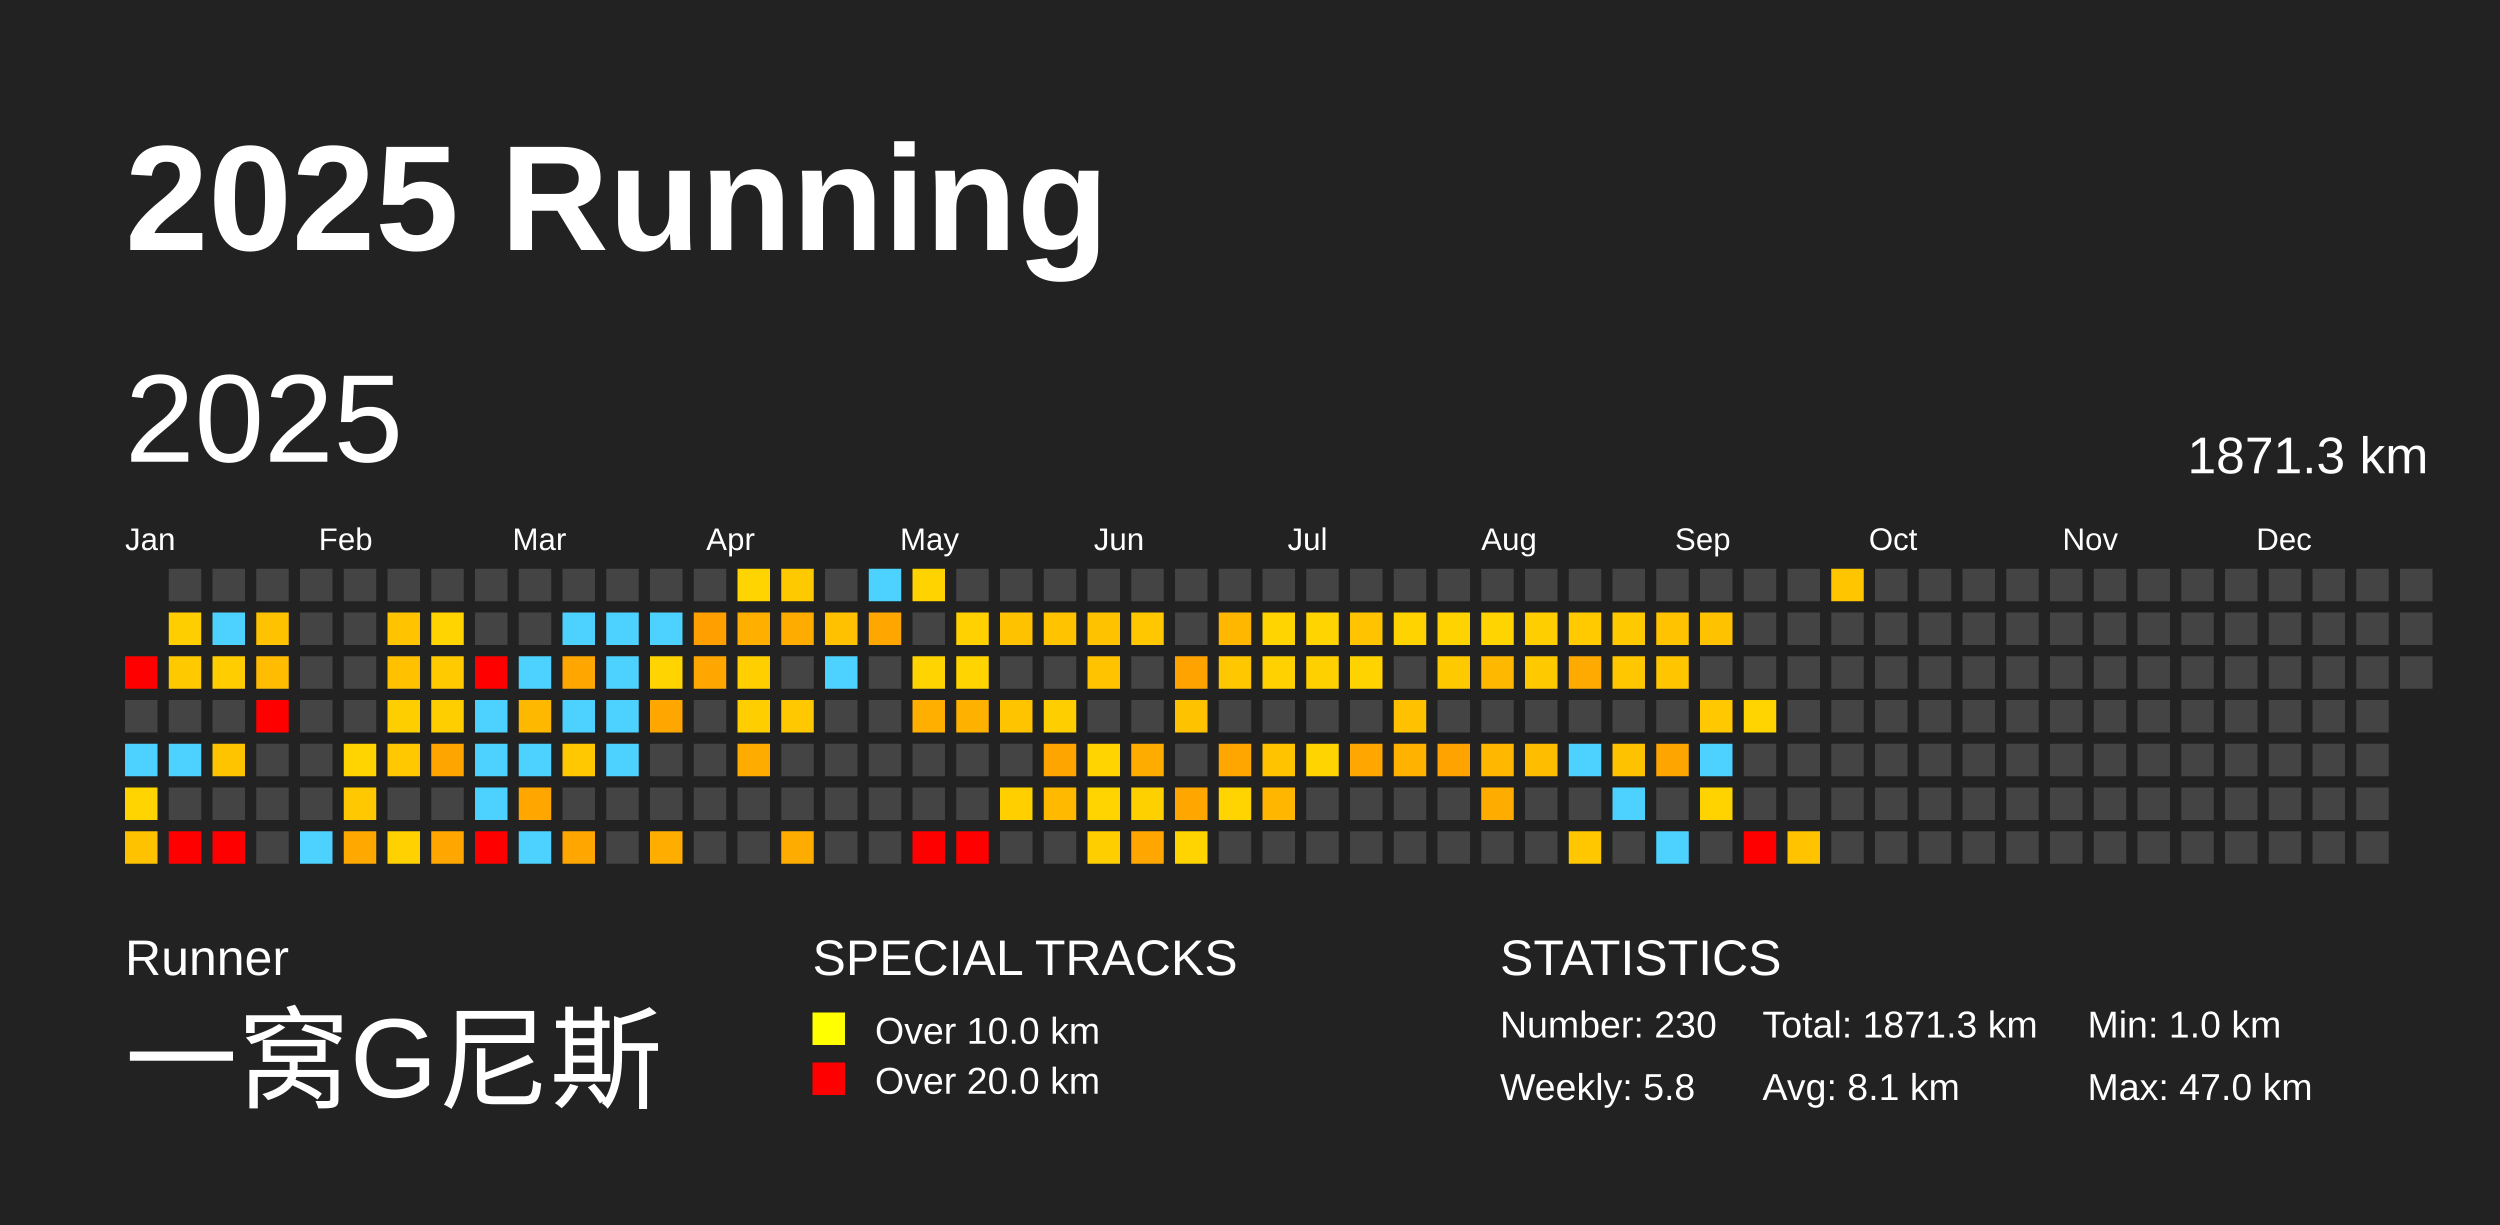
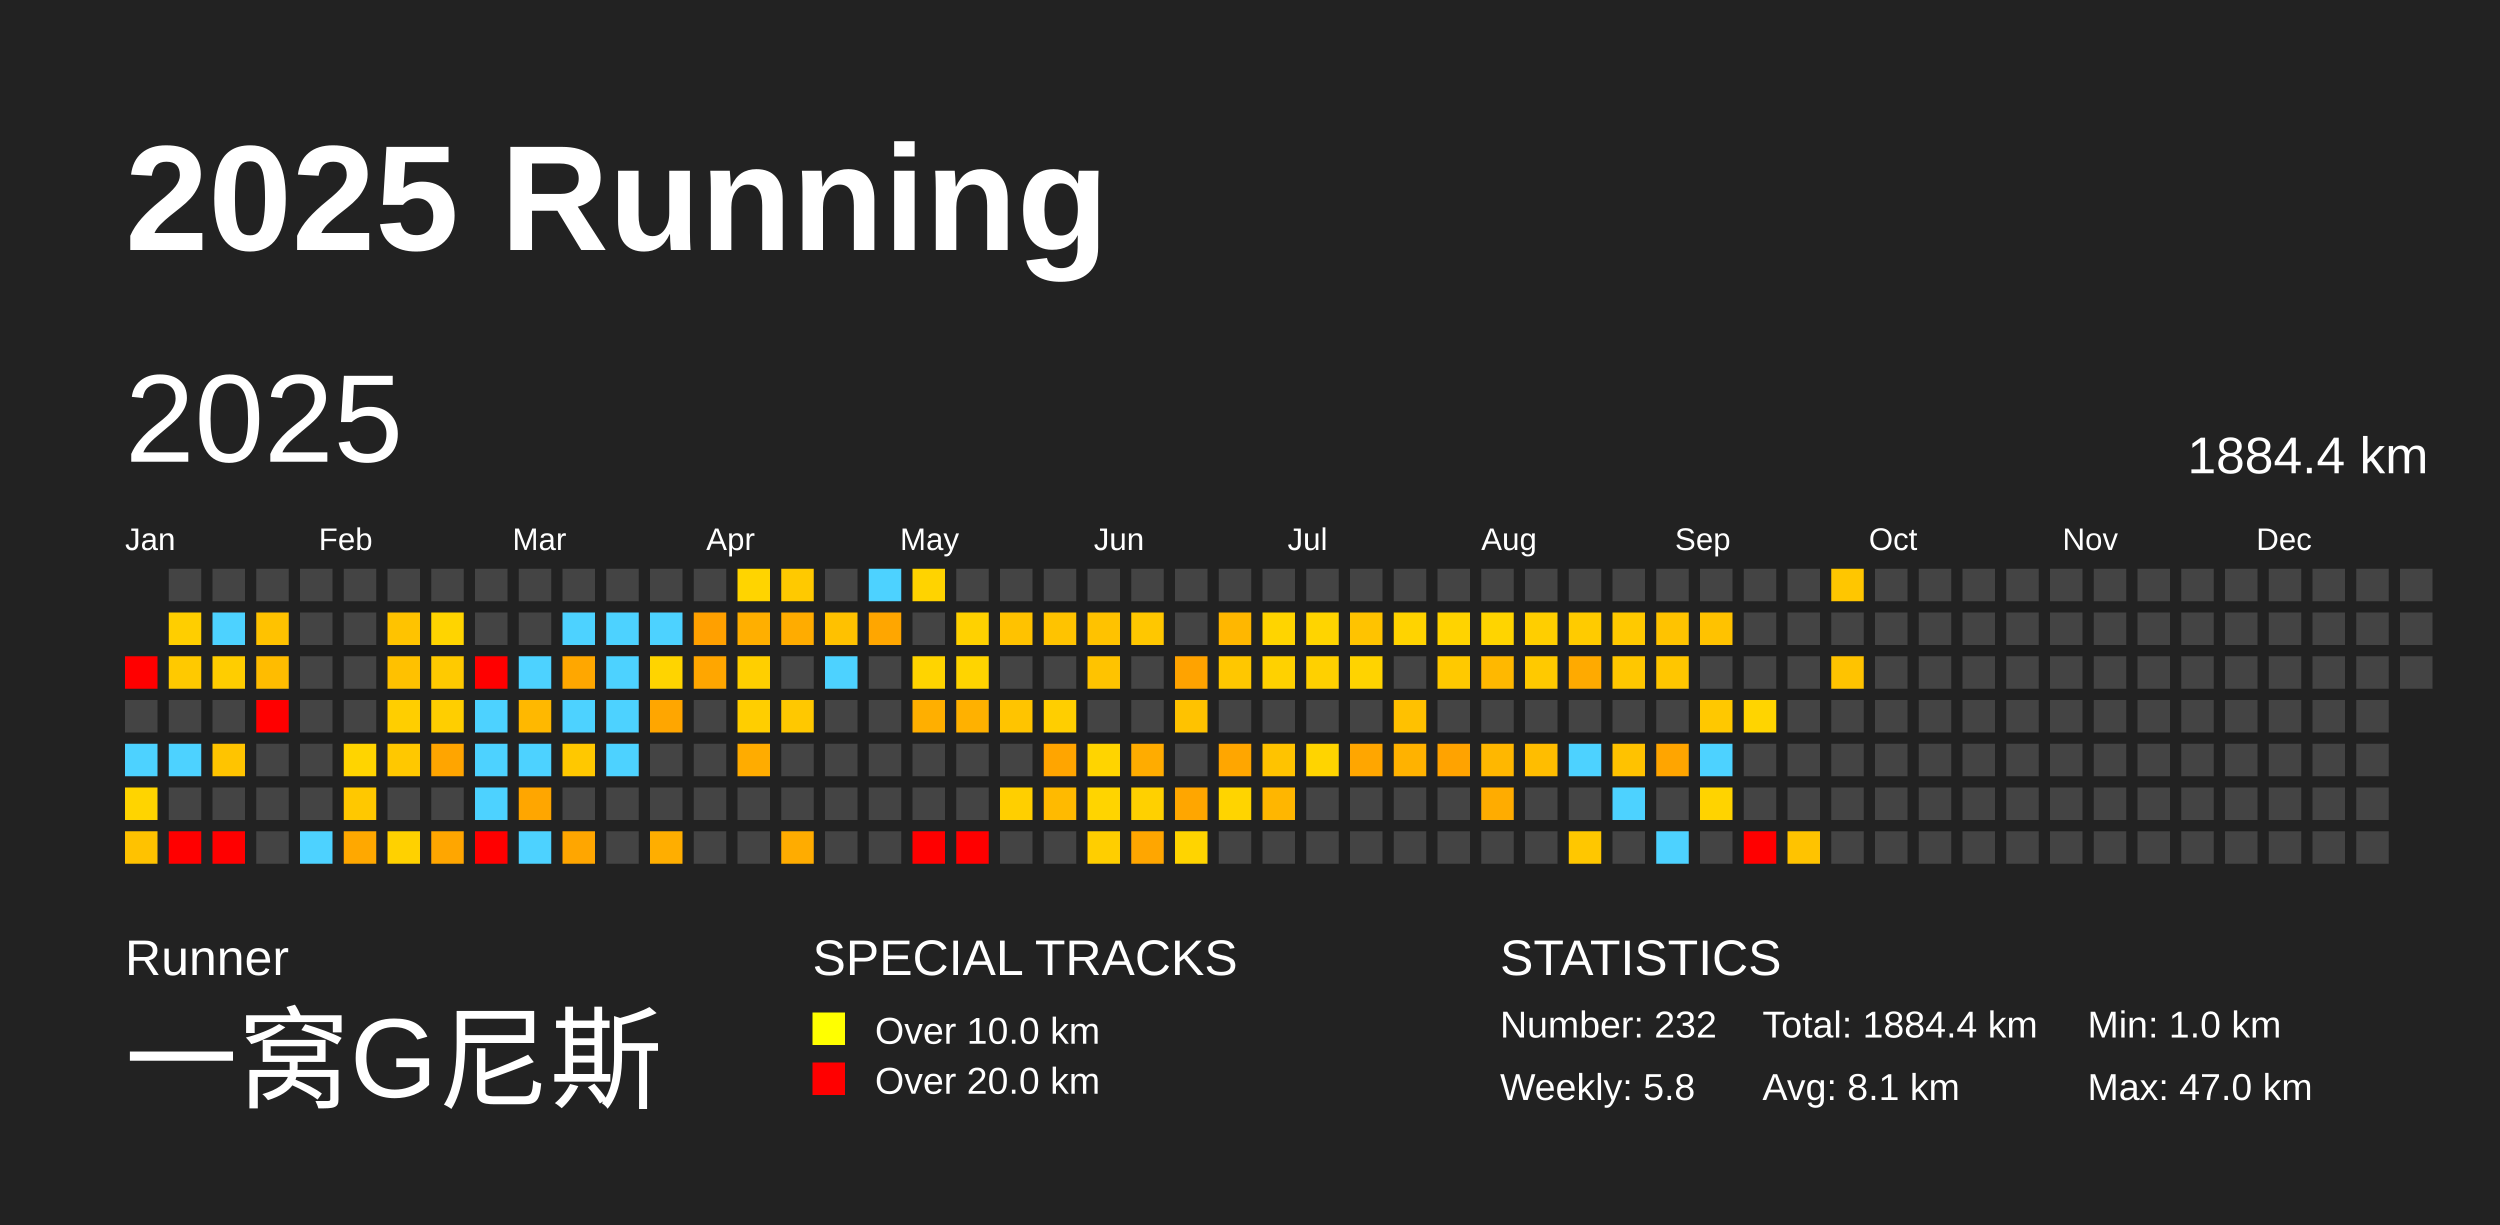
<svg xmlns="http://www.w3.org/2000/svg" baseProfile="full" height="98mm" version="1.1" viewBox="0,0,200,98" width="200mm">
  <defs />
  <rect fill="#222222" height="98" width="200" x="0" y="0" />
  <text fill="#FFFFFF" style="font-size:12px; font-family:Arial; font-weight:bold;" x="10" y="20">2025 Running</text>
  <text fill="#FFFFFF" style="font-size:4px; font-family:Arial" x="10" y="78">Runner</text>
  <text fill="#FFFFFF" style="font-size:9px; font-family:Arial" x="10" y="88">一窝G尼斯</text>
  <text fill="#FFFFFF" style="font-size:4px; font-family:Arial" x="65" y="78">SPECIAL TRACKS</text>
  <rect fill="yellow" height="2.6" width="2.6" x="65" y="81" />
  <text fill="#FFFFFF" style="font-size:3px; font-family:Arial" x="70" y="83.5">Over 10.0 km</text>
  <rect fill="red" height="2.6" width="2.6" x="65" y="85" />
  <text fill="#FFFFFF" style="font-size:3px; font-family:Arial" x="70" y="87.5">Over 20.0 km</text>
  <text fill="#FFFFFF" style="font-size:4px; font-family:Arial" x="120" y="78">STATISTICS</text>
-   <text fill="#FFFFFF" style="font-size:3px; font-family:Arial" x="120" y="83">Number: 230</text>
+   <text fill="#FFFFFF" style="font-size:3px; font-family:Arial" x="120" y="83">Number: 232</text>
  <text fill="#FFFFFF" style="font-size:3px; font-family:Arial" x="120" y="88">Weekly: 5.8</text>
-   <text fill="#FFFFFF" style="font-size:3px; font-family:Arial" x="141" y="83">Total: 1871.3 km</text>
+   <text fill="#FFFFFF" style="font-size:3px; font-family:Arial" x="141" y="83">Total: 1884.4 km</text>
  <text fill="#FFFFFF" style="font-size:3px; font-family:Arial" x="141" y="88">Avg: 8.1 km</text>
  <text fill="#FFFFFF" style="font-size:3px; font-family:Arial" x="167" y="83">Min: 1.0 km</text>
  <text fill="#FFFFFF" style="font-size:3px; font-family:Arial" x="167" y="88">Max: 47.0 km</text>
  <text dominant-baseline="hanging" fill="#FFFFFF" style="font-size:10.0px; font-family:Arial;" x="10" y="30">2025</text>
-   <text dominant-baseline="hanging" fill="#FFFFFF" style="font-size:4.125px; font-family:Arial;" x="175" y="35">1871.3 km</text>
+   <text dominant-baseline="hanging" fill="#FFFFFF" style="font-size:4.125px; font-family:Arial;" x="175" y="35">1884.4 km</text>
  <text fill="#FFFFFF" style="font-size:2.5px; font-family:Arial" x="10.0" y="44">Jan</text>
  <text fill="#FFFFFF" style="font-size:2.5px; font-family:Arial" x="25.5" y="44">Feb</text>
  <text fill="#FFFFFF" style="font-size:2.5px; font-family:Arial" x="41.0" y="44">Mar</text>
  <text fill="#FFFFFF" style="font-size:2.5px; font-family:Arial" x="56.5" y="44">Apr</text>
  <text fill="#FFFFFF" style="font-size:2.5px; font-family:Arial" x="72.0" y="44">May</text>
  <text fill="#FFFFFF" style="font-size:2.5px; font-family:Arial" x="87.5" y="44">Jun</text>
  <text fill="#FFFFFF" style="font-size:2.5px; font-family:Arial" x="103.0" y="44">Jul</text>
  <text fill="#FFFFFF" style="font-size:2.5px; font-family:Arial" x="118.5" y="44">Aug</text>
  <text fill="#FFFFFF" style="font-size:2.5px; font-family:Arial" x="134.0" y="44">Sep</text>
  <text fill="#FFFFFF" style="font-size:2.5px; font-family:Arial" x="149.5" y="44">Oct</text>
  <text fill="#FFFFFF" style="font-size:2.5px; font-family:Arial" x="165.0" y="44">Nov</text>
  <text fill="#FFFFFF" style="font-size:2.5px; font-family:Arial" x="180.5" y="44">Dec</text>
  <rect fill="red" height="2.6" width="2.6" x="10.0" y="52.5" />
  <rect fill="#444444" height="2.6" width="2.6" x="10.0" y="56.0" />
  <rect fill="#4dd2ff" height="2.6" width="2.6" x="10.0" y="59.5" />
  <rect fill="#ffd400" height="2.6" width="2.6" x="10.0" y="63.0" />
  <rect fill="#ffc200" height="2.6" width="2.6" x="10.0" y="66.5" />
  <rect fill="#444444" height="2.6" width="2.6" x="13.5" y="45.5" />
  <rect fill="#ffce00" height="2.6" width="2.6" x="13.5" y="49.0" />
  <rect fill="#ffc900" height="2.6" width="2.6" x="13.5" y="52.5" />
  <rect fill="#444444" height="2.6" width="2.6" x="13.5" y="56.0" />
  <rect fill="#4dd2ff" height="2.6" width="2.6" x="13.5" y="59.5" />
  <rect fill="#444444" height="2.6" width="2.6" x="13.5" y="63.0" />
  <rect fill="red" height="2.6" width="2.6" x="13.5" y="66.5" />
  <rect fill="#444444" height="2.6" width="2.6" x="17.0" y="45.5" />
  <rect fill="#4dd2ff" height="2.6" width="2.6" x="17.0" y="49.0" />
  <rect fill="#ffcd00" height="2.6" width="2.6" x="17.0" y="52.5" />
  <rect fill="#444444" height="2.6" width="2.6" x="17.0" y="56.0" />
  <rect fill="#ffc400" height="2.6" width="2.6" x="17.0" y="59.5" />
  <rect fill="#444444" height="2.6" width="2.6" x="17.0" y="63.0" />
  <rect fill="red" height="2.6" width="2.6" x="17.0" y="66.5" />
  <rect fill="#444444" height="2.6" width="2.6" x="20.5" y="45.5" />
  <rect fill="#ffc200" height="2.6" width="2.6" x="20.5" y="49.0" />
  <rect fill="#ffbc00" height="2.6" width="2.6" x="20.5" y="52.5" />
  <rect fill="red" height="2.6" width="2.6" x="20.5" y="56.0" />
  <rect fill="#444444" height="2.6" width="2.6" x="20.5" y="59.5" />
  <rect fill="#444444" height="2.6" width="2.6" x="20.5" y="63.0" />
  <rect fill="#444444" height="2.6" width="2.6" x="20.5" y="66.5" />
  <rect fill="#444444" height="2.6" width="2.6" x="24.0" y="45.5" />
  <rect fill="#444444" height="2.6" width="2.6" x="24.0" y="49.0" />
  <rect fill="#444444" height="2.6" width="2.6" x="24.0" y="52.5" />
  <rect fill="#444444" height="2.6" width="2.6" x="24.0" y="56.0" />
  <rect fill="#444444" height="2.6" width="2.6" x="24.0" y="59.5" />
  <rect fill="#444444" height="2.6" width="2.6" x="24.0" y="63.0" />
  <rect fill="#4dd2ff" height="2.6" width="2.6" x="24.0" y="66.5" />
  <rect fill="#444444" height="2.6" width="2.6" x="27.5" y="45.5" />
  <rect fill="#444444" height="2.6" width="2.6" x="27.5" y="49.0" />
  <rect fill="#444444" height="2.6" width="2.6" x="27.5" y="52.5" />
  <rect fill="#444444" height="2.6" width="2.6" x="27.5" y="56.0" />
  <rect fill="#ffd400" height="2.6" width="2.6" x="27.5" y="59.5" />
  <rect fill="#ffc800" height="2.6" width="2.6" x="27.5" y="63.0" />
  <rect fill="#ffa800" height="2.6" width="2.6" x="27.5" y="66.5" />
  <rect fill="#444444" height="2.6" width="2.6" x="31.0" y="45.5" />
  <rect fill="#ffc300" height="2.6" width="2.6" x="31.0" y="49.0" />
  <rect fill="#ffc100" height="2.6" width="2.6" x="31.0" y="52.5" />
  <rect fill="#ffce00" height="2.6" width="2.6" x="31.0" y="56.0" />
  <rect fill="#ffc800" height="2.6" width="2.6" x="31.0" y="59.5" />
  <rect fill="#444444" height="2.6" width="2.6" x="31.0" y="63.0" />
  <rect fill="#ffd100" height="2.6" width="2.6" x="31.0" y="66.5" />
  <rect fill="#444444" height="2.6" width="2.6" x="34.5" y="45.5" />
  <rect fill="#ffd400" height="2.6" width="2.6" x="34.5" y="49.0" />
  <rect fill="#ffca00" height="2.6" width="2.6" x="34.5" y="52.5" />
  <rect fill="#ffce00" height="2.6" width="2.6" x="34.5" y="56.0" />
  <rect fill="#ffa500" height="2.6" width="2.6" x="34.5" y="59.5" />
  <rect fill="#444444" height="2.6" width="2.6" x="34.5" y="63.0" />
  <rect fill="#ffa600" height="2.6" width="2.6" x="34.5" y="66.5" />
  <rect fill="#444444" height="2.6" width="2.6" x="38.0" y="45.5" />
  <rect fill="#444444" height="2.6" width="2.6" x="38.0" y="49.0" />
  <rect fill="red" height="2.6" width="2.6" x="38.0" y="52.5" />
  <rect fill="#4dd2ff" height="2.6" width="2.6" x="38.0" y="56.0" />
  <rect fill="#4dd2ff" height="2.6" width="2.6" x="38.0" y="59.5" />
  <rect fill="#4dd2ff" height="2.6" width="2.6" x="38.0" y="63.0" />
  <rect fill="red" height="2.6" width="2.6" x="38.0" y="66.5" />
  <rect fill="#444444" height="2.6" width="2.6" x="41.5" y="45.5" />
  <rect fill="#444444" height="2.6" width="2.6" x="41.5" y="49.0" />
  <rect fill="#4dd2ff" height="2.6" width="2.6" x="41.5" y="52.5" />
  <rect fill="#ffb800" height="2.6" width="2.6" x="41.5" y="56.0" />
  <rect fill="#4dd2ff" height="2.6" width="2.6" x="41.5" y="59.5" />
  <rect fill="#ffa600" height="2.6" width="2.6" x="41.5" y="63.0" />
  <rect fill="#4dd2ff" height="2.6" width="2.6" x="41.5" y="66.5" />
  <rect fill="#444444" height="2.6" width="2.6" x="45.0" y="45.5" />
  <rect fill="#4dd2ff" height="2.6" width="2.6" x="45.0" y="49.0" />
  <rect fill="#ffa700" height="2.6" width="2.6" x="45.0" y="52.5" />
  <rect fill="#4dd2ff" height="2.6" width="2.6" x="45.0" y="56.0" />
  <rect fill="#ffc800" height="2.6" width="2.6" x="45.0" y="59.5" />
  <rect fill="#444444" height="2.6" width="2.6" x="45.0" y="63.0" />
  <rect fill="#ffa600" height="2.6" width="2.6" x="45.0" y="66.5" />
  <rect fill="#444444" height="2.6" width="2.6" x="48.5" y="45.5" />
  <rect fill="#4dd2ff" height="2.6" width="2.6" x="48.5" y="49.0" />
  <rect fill="#4dd2ff" height="2.6" width="2.6" x="48.5" y="52.5" />
  <rect fill="#4dd2ff" height="2.6" width="2.6" x="48.5" y="56.0" />
  <rect fill="#4dd2ff" height="2.6" width="2.6" x="48.5" y="59.5" />
  <rect fill="#444444" height="2.6" width="2.6" x="48.5" y="63.0" />
  <rect fill="#444444" height="2.6" width="2.6" x="48.5" y="66.5" />
  <rect fill="#444444" height="2.6" width="2.6" x="52.0" y="45.5" />
  <rect fill="#4dd2ff" height="2.6" width="2.6" x="52.0" y="49.0" />
  <rect fill="#ffd400" height="2.6" width="2.6" x="52.0" y="52.5" />
  <rect fill="#ffa600" height="2.6" width="2.6" x="52.0" y="56.0" />
  <rect fill="#444444" height="2.6" width="2.6" x="52.0" y="59.5" />
  <rect fill="#444444" height="2.6" width="2.6" x="52.0" y="63.0" />
  <rect fill="#ffae00" height="2.6" width="2.6" x="52.0" y="66.5" />
  <rect fill="#444444" height="2.6" width="2.6" x="55.5" y="45.5" />
  <rect fill="#ffa000" height="2.6" width="2.6" x="55.5" y="49.0" />
  <rect fill="#ffa600" height="2.6" width="2.6" x="55.5" y="52.5" />
  <rect fill="#444444" height="2.6" width="2.6" x="55.5" y="56.0" />
  <rect fill="#444444" height="2.6" width="2.6" x="55.5" y="59.5" />
  <rect fill="#444444" height="2.6" width="2.6" x="55.5" y="63.0" />
  <rect fill="#444444" height="2.6" width="2.6" x="55.5" y="66.5" />
  <rect fill="#ffd400" height="2.6" width="2.6" x="59.0" y="45.5" />
  <rect fill="#ffaf00" height="2.6" width="2.6" x="59.0" y="49.0" />
  <rect fill="#ffcf00" height="2.6" width="2.6" x="59.0" y="52.5" />
  <rect fill="#ffce00" height="2.6" width="2.6" x="59.0" y="56.0" />
  <rect fill="#ffac00" height="2.6" width="2.6" x="59.0" y="59.5" />
  <rect fill="#444444" height="2.6" width="2.6" x="59.0" y="63.0" />
  <rect fill="#444444" height="2.6" width="2.6" x="59.0" y="66.5" />
  <rect fill="#ffc900" height="2.6" width="2.6" x="62.5" y="45.5" />
  <rect fill="#ffac00" height="2.6" width="2.6" x="62.5" y="49.0" />
  <rect fill="#444444" height="2.6" width="2.6" x="62.5" y="52.5" />
  <rect fill="#ffc800" height="2.6" width="2.6" x="62.5" y="56.0" />
  <rect fill="#444444" height="2.6" width="2.6" x="62.5" y="59.5" />
  <rect fill="#444444" height="2.6" width="2.6" x="62.5" y="63.0" />
  <rect fill="#ffac00" height="2.6" width="2.6" x="62.5" y="66.5" />
  <rect fill="#444444" height="2.6" width="2.6" x="66.0" y="45.5" />
  <rect fill="#ffc100" height="2.6" width="2.6" x="66.0" y="49.0" />
  <rect fill="#4dd2ff" height="2.6" width="2.6" x="66.0" y="52.5" />
  <rect fill="#444444" height="2.6" width="2.6" x="66.0" y="56.0" />
  <rect fill="#444444" height="2.6" width="2.6" x="66.0" y="59.5" />
  <rect fill="#444444" height="2.6" width="2.6" x="66.0" y="63.0" />
  <rect fill="#444444" height="2.6" width="2.6" x="66.0" y="66.5" />
  <rect fill="#4dd2ff" height="2.6" width="2.6" x="69.5" y="45.5" />
  <rect fill="#ffa600" height="2.6" width="2.6" x="69.5" y="49.0" />
  <rect fill="#444444" height="2.6" width="2.6" x="69.5" y="52.5" />
  <rect fill="#444444" height="2.6" width="2.6" x="69.5" y="56.0" />
  <rect fill="#444444" height="2.6" width="2.6" x="69.5" y="59.5" />
  <rect fill="#444444" height="2.6" width="2.6" x="69.5" y="63.0" />
  <rect fill="#444444" height="2.6" width="2.6" x="69.5" y="66.5" />
  <rect fill="#ffd300" height="2.6" width="2.6" x="73.0" y="45.5" />
  <rect fill="#444444" height="2.6" width="2.6" x="73.0" y="49.0" />
  <rect fill="#ffd400" height="2.6" width="2.6" x="73.0" y="52.5" />
  <rect fill="#ffaf00" height="2.6" width="2.6" x="73.0" y="56.0" />
  <rect fill="#444444" height="2.6" width="2.6" x="73.0" y="59.5" />
  <rect fill="#444444" height="2.6" width="2.6" x="73.0" y="63.0" />
  <rect fill="red" height="2.6" width="2.6" x="73.0" y="66.5" />
  <rect fill="#444444" height="2.6" width="2.6" x="76.5" y="45.5" />
  <rect fill="#ffd100" height="2.6" width="2.6" x="76.5" y="49.0" />
  <rect fill="#ffd400" height="2.6" width="2.6" x="76.5" y="52.5" />
  <rect fill="#ffb100" height="2.6" width="2.6" x="76.5" y="56.0" />
  <rect fill="#444444" height="2.6" width="2.6" x="76.5" y="59.5" />
  <rect fill="#444444" height="2.6" width="2.6" x="76.5" y="63.0" />
  <rect fill="red" height="2.6" width="2.6" x="76.5" y="66.5" />
  <rect fill="#444444" height="2.6" width="2.6" x="80.0" y="45.5" />
  <rect fill="#ffc200" height="2.6" width="2.6" x="80.0" y="49.0" />
  <rect fill="#444444" height="2.6" width="2.6" x="80.0" y="52.5" />
  <rect fill="#ffc400" height="2.6" width="2.6" x="80.0" y="56.0" />
  <rect fill="#444444" height="2.6" width="2.6" x="80.0" y="59.5" />
  <rect fill="#ffcf00" height="2.6" width="2.6" x="80.0" y="63.0" />
  <rect fill="#444444" height="2.6" width="2.6" x="80.0" y="66.5" />
  <rect fill="#444444" height="2.6" width="2.6" x="83.5" y="45.5" />
  <rect fill="#ffc300" height="2.6" width="2.6" x="83.5" y="49.0" />
  <rect fill="#444444" height="2.6" width="2.6" x="83.5" y="52.5" />
  <rect fill="#ffce00" height="2.6" width="2.6" x="83.5" y="56.0" />
  <rect fill="#ffa500" height="2.6" width="2.6" x="83.5" y="59.5" />
  <rect fill="#ffba00" height="2.6" width="2.6" x="83.5" y="63.0" />
  <rect fill="#444444" height="2.6" width="2.6" x="83.5" y="66.5" />
  <rect fill="#444444" height="2.6" width="2.6" x="87.0" y="45.5" />
  <rect fill="#ffc200" height="2.6" width="2.6" x="87.0" y="49.0" />
  <rect fill="#ffc300" height="2.6" width="2.6" x="87.0" y="52.5" />
  <rect fill="#444444" height="2.6" width="2.6" x="87.0" y="56.0" />
  <rect fill="#ffd400" height="2.6" width="2.6" x="87.0" y="59.5" />
  <rect fill="#ffd400" height="2.6" width="2.6" x="87.0" y="63.0" />
  <rect fill="#ffce00" height="2.6" width="2.6" x="87.0" y="66.5" />
  <rect fill="#444444" height="2.6" width="2.6" x="90.5" y="45.5" />
  <rect fill="#ffc700" height="2.6" width="2.6" x="90.5" y="49.0" />
  <rect fill="#444444" height="2.6" width="2.6" x="90.5" y="52.5" />
  <rect fill="#444444" height="2.6" width="2.6" x="90.5" y="56.0" />
  <rect fill="#ffac00" height="2.6" width="2.6" x="90.5" y="59.5" />
  <rect fill="#ffd000" height="2.6" width="2.6" x="90.5" y="63.0" />
  <rect fill="#ffa600" height="2.6" width="2.6" x="90.5" y="66.5" />
  <rect fill="#444444" height="2.6" width="2.6" x="94.0" y="45.5" />
  <rect fill="#444444" height="2.6" width="2.6" x="94.0" y="49.0" />
  <rect fill="#ffa300" height="2.6" width="2.6" x="94.0" y="52.5" />
  <rect fill="#ffc200" height="2.6" width="2.6" x="94.0" y="56.0" />
  <rect fill="#444444" height="2.6" width="2.6" x="94.0" y="59.5" />
  <rect fill="#ffa600" height="2.6" width="2.6" x="94.0" y="63.0" />
  <rect fill="#ffd400" height="2.6" width="2.6" x="94.0" y="66.5" />
  <rect fill="#444444" height="2.6" width="2.6" x="97.5" y="45.5" />
  <rect fill="#ffb700" height="2.6" width="2.6" x="97.5" y="49.0" />
  <rect fill="#ffc700" height="2.6" width="2.6" x="97.5" y="52.5" />
  <rect fill="#444444" height="2.6" width="2.6" x="97.5" y="56.0" />
  <rect fill="#ffa600" height="2.6" width="2.6" x="97.5" y="59.5" />
  <rect fill="#ffd400" height="2.6" width="2.6" x="97.5" y="63.0" />
  <rect fill="#444444" height="2.6" width="2.6" x="97.5" y="66.5" />
  <rect fill="#444444" height="2.6" width="2.6" x="101.0" y="45.5" />
  <rect fill="#ffd400" height="2.6" width="2.6" x="101.0" y="49.0" />
  <rect fill="#ffd100" height="2.6" width="2.6" x="101.0" y="52.5" />
  <rect fill="#444444" height="2.6" width="2.6" x="101.0" y="56.0" />
  <rect fill="#ffc300" height="2.6" width="2.6" x="101.0" y="59.5" />
  <rect fill="#ffb600" height="2.6" width="2.6" x="101.0" y="63.0" />
  <rect fill="#444444" height="2.6" width="2.6" x="101.0" y="66.5" />
  <rect fill="#444444" height="2.6" width="2.6" x="104.5" y="45.5" />
  <rect fill="#ffd400" height="2.6" width="2.6" x="104.5" y="49.0" />
  <rect fill="#ffd000" height="2.6" width="2.6" x="104.5" y="52.5" />
  <rect fill="#444444" height="2.6" width="2.6" x="104.5" y="56.0" />
  <rect fill="#ffd400" height="2.6" width="2.6" x="104.5" y="59.5" />
  <rect fill="#444444" height="2.6" width="2.6" x="104.5" y="63.0" />
  <rect fill="#444444" height="2.6" width="2.6" x="104.5" y="66.5" />
  <rect fill="#444444" height="2.6" width="2.6" x="108.0" y="45.5" />
  <rect fill="#ffc300" height="2.6" width="2.6" x="108.0" y="49.0" />
  <rect fill="#ffd300" height="2.6" width="2.6" x="108.0" y="52.5" />
  <rect fill="#444444" height="2.6" width="2.6" x="108.0" y="56.0" />
  <rect fill="#ffa600" height="2.6" width="2.6" x="108.0" y="59.5" />
  <rect fill="#444444" height="2.6" width="2.6" x="108.0" y="63.0" />
  <rect fill="#444444" height="2.6" width="2.6" x="108.0" y="66.5" />
  <rect fill="#444444" height="2.6" width="2.6" x="111.5" y="45.5" />
  <rect fill="#ffd300" height="2.6" width="2.6" x="111.5" y="49.0" />
  <rect fill="#444444" height="2.6" width="2.6" x="111.5" y="52.5" />
  <rect fill="#ffc100" height="2.6" width="2.6" x="111.5" y="56.0" />
  <rect fill="#ffb200" height="2.6" width="2.6" x="111.5" y="59.5" />
  <rect fill="#444444" height="2.6" width="2.6" x="111.5" y="63.0" />
  <rect fill="#444444" height="2.6" width="2.6" x="111.5" y="66.5" />
  <rect fill="#444444" height="2.6" width="2.6" x="115.0" y="45.5" />
  <rect fill="#ffd300" height="2.6" width="2.6" x="115.0" y="49.0" />
  <rect fill="#ffc900" height="2.6" width="2.6" x="115.0" y="52.5" />
  <rect fill="#444444" height="2.6" width="2.6" x="115.0" y="56.0" />
  <rect fill="#ffa300" height="2.6" width="2.6" x="115.0" y="59.5" />
  <rect fill="#444444" height="2.6" width="2.6" x="115.0" y="63.0" />
  <rect fill="#444444" height="2.6" width="2.6" x="115.0" y="66.5" />
  <rect fill="#444444" height="2.6" width="2.6" x="118.5" y="45.5" />
  <rect fill="#ffd400" height="2.6" width="2.6" x="118.5" y="49.0" />
  <rect fill="#ffb800" height="2.6" width="2.6" x="118.5" y="52.5" />
  <rect fill="#444444" height="2.6" width="2.6" x="118.5" y="56.0" />
  <rect fill="#ffb700" height="2.6" width="2.6" x="118.5" y="59.5" />
  <rect fill="#ffac00" height="2.6" width="2.6" x="118.5" y="63.0" />
  <rect fill="#444444" height="2.6" width="2.6" x="118.5" y="66.5" />
  <rect fill="#444444" height="2.6" width="2.6" x="122.0" y="45.5" />
  <rect fill="#ffce00" height="2.6" width="2.6" x="122.0" y="49.0" />
  <rect fill="#ffc900" height="2.6" width="2.6" x="122.0" y="52.5" />
  <rect fill="#444444" height="2.6" width="2.6" x="122.0" y="56.0" />
  <rect fill="#ffbd00" height="2.6" width="2.6" x="122.0" y="59.5" />
  <rect fill="#444444" height="2.6" width="2.6" x="122.0" y="63.0" />
  <rect fill="#444444" height="2.6" width="2.6" x="122.0" y="66.5" />
  <rect fill="#444444" height="2.6" width="2.6" x="125.5" y="45.5" />
  <rect fill="#ffcb00" height="2.6" width="2.6" x="125.5" y="49.0" />
  <rect fill="#ffaa00" height="2.6" width="2.6" x="125.5" y="52.5" />
  <rect fill="#444444" height="2.6" width="2.6" x="125.5" y="56.0" />
  <rect fill="#4dd2ff" height="2.6" width="2.6" x="125.5" y="59.5" />
  <rect fill="#444444" height="2.6" width="2.6" x="125.5" y="63.0" />
  <rect fill="#ffc700" height="2.6" width="2.6" x="125.5" y="66.5" />
  <rect fill="#444444" height="2.6" width="2.6" x="129.0" y="45.5" />
  <rect fill="#ffc900" height="2.6" width="2.6" x="129.0" y="49.0" />
  <rect fill="#ffc700" height="2.6" width="2.6" x="129.0" y="52.5" />
  <rect fill="#444444" height="2.6" width="2.6" x="129.0" y="56.0" />
  <rect fill="#ffc200" height="2.6" width="2.6" x="129.0" y="59.5" />
  <rect fill="#4dd2ff" height="2.6" width="2.6" x="129.0" y="63.0" />
  <rect fill="#444444" height="2.6" width="2.6" x="129.0" y="66.5" />
  <rect fill="#444444" height="2.6" width="2.6" x="132.5" y="45.5" />
  <rect fill="#ffc300" height="2.6" width="2.6" x="132.5" y="49.0" />
  <rect fill="#ffc600" height="2.6" width="2.6" x="132.5" y="52.5" />
  <rect fill="#444444" height="2.6" width="2.6" x="132.5" y="56.0" />
  <rect fill="#ffa500" height="2.6" width="2.6" x="132.5" y="59.5" />
  <rect fill="#444444" height="2.6" width="2.6" x="132.5" y="63.0" />
  <rect fill="#4dd2ff" height="2.6" width="2.6" x="132.5" y="66.5" />
  <rect fill="#444444" height="2.6" width="2.6" x="136.0" y="45.5" />
  <rect fill="#ffc200" height="2.6" width="2.6" x="136.0" y="49.0" />
  <rect fill="#444444" height="2.6" width="2.6" x="136.0" y="52.5" />
  <rect fill="#ffc800" height="2.6" width="2.6" x="136.0" y="56.0" />
  <rect fill="#4dd2ff" height="2.6" width="2.6" x="136.0" y="59.5" />
  <rect fill="#ffd300" height="2.6" width="2.6" x="136.0" y="63.0" />
  <rect fill="#444444" height="2.6" width="2.6" x="136.0" y="66.5" />
  <rect fill="#444444" height="2.6" width="2.6" x="139.5" y="45.5" />
  <rect fill="#444444" height="2.6" width="2.6" x="139.5" y="49.0" />
  <rect fill="#444444" height="2.6" width="2.6" x="139.5" y="52.5" />
  <rect fill="#ffd400" height="2.6" width="2.6" x="139.5" y="56.0" />
  <rect fill="#444444" height="2.6" width="2.6" x="139.5" y="59.5" />
  <rect fill="#444444" height="2.6" width="2.6" x="139.5" y="63.0" />
  <rect fill="red" height="2.6" width="2.6" x="139.5" y="66.5" />
  <rect fill="#444444" height="2.6" width="2.6" x="143.0" y="45.5" />
  <rect fill="#444444" height="2.6" width="2.6" x="143.0" y="49.0" />
  <rect fill="#444444" height="2.6" width="2.6" x="143.0" y="52.5" />
  <rect fill="#444444" height="2.6" width="2.6" x="143.0" y="56.0" />
  <rect fill="#444444" height="2.6" width="2.6" x="143.0" y="59.5" />
  <rect fill="#444444" height="2.6" width="2.6" x="143.0" y="63.0" />
  <rect fill="#ffc300" height="2.6" width="2.6" x="143.0" y="66.5" />
  <rect fill="#ffc600" height="2.6" width="2.6" x="146.5" y="45.5" />
  <rect fill="#444444" height="2.6" width="2.6" x="146.5" y="49.0" />
-   <rect fill="#444444" height="2.6" width="2.6" x="146.5" y="52.5" />
+   <rect fill="#ffc300" height="2.6" width="2.6" x="146.5" y="52.5" />
  <rect fill="#444444" height="2.6" width="2.6" x="146.5" y="56.0" />
  <rect fill="#444444" height="2.6" width="2.6" x="146.5" y="59.5" />
  <rect fill="#444444" height="2.6" width="2.6" x="146.5" y="63.0" />
  <rect fill="#444444" height="2.6" width="2.6" x="146.5" y="66.5" />
  <rect fill="#444444" height="2.6" width="2.6" x="150.0" y="45.5" />
  <rect fill="#444444" height="2.6" width="2.6" x="150.0" y="49.0" />
  <rect fill="#444444" height="2.6" width="2.6" x="150.0" y="52.5" />
  <rect fill="#444444" height="2.6" width="2.6" x="150.0" y="56.0" />
  <rect fill="#444444" height="2.6" width="2.6" x="150.0" y="59.5" />
  <rect fill="#444444" height="2.6" width="2.6" x="150.0" y="63.0" />
  <rect fill="#444444" height="2.6" width="2.6" x="150.0" y="66.5" />
  <rect fill="#444444" height="2.6" width="2.6" x="153.5" y="45.5" />
  <rect fill="#444444" height="2.6" width="2.6" x="153.5" y="49.0" />
  <rect fill="#444444" height="2.6" width="2.6" x="153.5" y="52.5" />
  <rect fill="#444444" height="2.6" width="2.6" x="153.5" y="56.0" />
  <rect fill="#444444" height="2.6" width="2.6" x="153.5" y="59.5" />
  <rect fill="#444444" height="2.6" width="2.6" x="153.5" y="63.0" />
  <rect fill="#444444" height="2.6" width="2.6" x="153.5" y="66.5" />
  <rect fill="#444444" height="2.6" width="2.6" x="157.0" y="45.5" />
  <rect fill="#444444" height="2.6" width="2.6" x="157.0" y="49.0" />
  <rect fill="#444444" height="2.6" width="2.6" x="157.0" y="52.5" />
  <rect fill="#444444" height="2.6" width="2.6" x="157.0" y="56.0" />
  <rect fill="#444444" height="2.6" width="2.6" x="157.0" y="59.5" />
  <rect fill="#444444" height="2.6" width="2.6" x="157.0" y="63.0" />
  <rect fill="#444444" height="2.6" width="2.6" x="157.0" y="66.5" />
  <rect fill="#444444" height="2.6" width="2.6" x="160.5" y="45.5" />
  <rect fill="#444444" height="2.6" width="2.6" x="160.5" y="49.0" />
  <rect fill="#444444" height="2.6" width="2.6" x="160.5" y="52.5" />
  <rect fill="#444444" height="2.6" width="2.6" x="160.5" y="56.0" />
  <rect fill="#444444" height="2.6" width="2.6" x="160.5" y="59.5" />
  <rect fill="#444444" height="2.6" width="2.6" x="160.5" y="63.0" />
  <rect fill="#444444" height="2.6" width="2.6" x="160.5" y="66.5" />
  <rect fill="#444444" height="2.6" width="2.6" x="164.0" y="45.5" />
  <rect fill="#444444" height="2.6" width="2.6" x="164.0" y="49.0" />
  <rect fill="#444444" height="2.6" width="2.6" x="164.0" y="52.5" />
  <rect fill="#444444" height="2.6" width="2.6" x="164.0" y="56.0" />
  <rect fill="#444444" height="2.6" width="2.6" x="164.0" y="59.5" />
  <rect fill="#444444" height="2.6" width="2.6" x="164.0" y="63.0" />
  <rect fill="#444444" height="2.6" width="2.6" x="164.0" y="66.5" />
  <rect fill="#444444" height="2.6" width="2.6" x="167.5" y="45.5" />
  <rect fill="#444444" height="2.6" width="2.6" x="167.5" y="49.0" />
  <rect fill="#444444" height="2.6" width="2.6" x="167.5" y="52.5" />
  <rect fill="#444444" height="2.6" width="2.6" x="167.5" y="56.0" />
  <rect fill="#444444" height="2.6" width="2.6" x="167.5" y="59.5" />
  <rect fill="#444444" height="2.6" width="2.6" x="167.5" y="63.0" />
  <rect fill="#444444" height="2.6" width="2.6" x="167.5" y="66.5" />
  <rect fill="#444444" height="2.6" width="2.6" x="171.0" y="45.5" />
  <rect fill="#444444" height="2.6" width="2.6" x="171.0" y="49.0" />
  <rect fill="#444444" height="2.6" width="2.6" x="171.0" y="52.5" />
  <rect fill="#444444" height="2.6" width="2.6" x="171.0" y="56.0" />
  <rect fill="#444444" height="2.6" width="2.6" x="171.0" y="59.5" />
  <rect fill="#444444" height="2.6" width="2.6" x="171.0" y="63.0" />
  <rect fill="#444444" height="2.6" width="2.6" x="171.0" y="66.5" />
  <rect fill="#444444" height="2.6" width="2.6" x="174.5" y="45.5" />
  <rect fill="#444444" height="2.6" width="2.6" x="174.5" y="49.0" />
  <rect fill="#444444" height="2.6" width="2.6" x="174.5" y="52.5" />
  <rect fill="#444444" height="2.6" width="2.6" x="174.5" y="56.0" />
  <rect fill="#444444" height="2.6" width="2.6" x="174.5" y="59.5" />
  <rect fill="#444444" height="2.6" width="2.6" x="174.5" y="63.0" />
  <rect fill="#444444" height="2.6" width="2.6" x="174.5" y="66.5" />
  <rect fill="#444444" height="2.6" width="2.6" x="178.0" y="45.5" />
  <rect fill="#444444" height="2.6" width="2.6" x="178.0" y="49.0" />
  <rect fill="#444444" height="2.6" width="2.6" x="178.0" y="52.5" />
  <rect fill="#444444" height="2.6" width="2.6" x="178.0" y="56.0" />
  <rect fill="#444444" height="2.6" width="2.6" x="178.0" y="59.5" />
  <rect fill="#444444" height="2.6" width="2.6" x="178.0" y="63.0" />
  <rect fill="#444444" height="2.6" width="2.6" x="178.0" y="66.5" />
  <rect fill="#444444" height="2.6" width="2.6" x="181.5" y="45.5" />
  <rect fill="#444444" height="2.6" width="2.6" x="181.5" y="49.0" />
  <rect fill="#444444" height="2.6" width="2.6" x="181.5" y="52.5" />
  <rect fill="#444444" height="2.6" width="2.6" x="181.5" y="56.0" />
  <rect fill="#444444" height="2.6" width="2.6" x="181.5" y="59.5" />
  <rect fill="#444444" height="2.6" width="2.6" x="181.5" y="63.0" />
  <rect fill="#444444" height="2.6" width="2.6" x="181.5" y="66.5" />
  <rect fill="#444444" height="2.6" width="2.6" x="185.0" y="45.5" />
  <rect fill="#444444" height="2.6" width="2.6" x="185.0" y="49.0" />
  <rect fill="#444444" height="2.6" width="2.6" x="185.0" y="52.5" />
  <rect fill="#444444" height="2.6" width="2.6" x="185.0" y="56.0" />
  <rect fill="#444444" height="2.6" width="2.6" x="185.0" y="59.5" />
  <rect fill="#444444" height="2.6" width="2.6" x="185.0" y="63.0" />
  <rect fill="#444444" height="2.6" width="2.6" x="185.0" y="66.5" />
  <rect fill="#444444" height="2.6" width="2.6" x="188.5" y="45.5" />
  <rect fill="#444444" height="2.6" width="2.6" x="188.5" y="49.0" />
  <rect fill="#444444" height="2.6" width="2.6" x="188.5" y="52.5" />
  <rect fill="#444444" height="2.6" width="2.6" x="188.5" y="56.0" />
  <rect fill="#444444" height="2.6" width="2.6" x="188.5" y="59.5" />
  <rect fill="#444444" height="2.6" width="2.6" x="188.5" y="63.0" />
  <rect fill="#444444" height="2.6" width="2.6" x="188.5" y="66.5" />
  <rect fill="#444444" height="2.6" width="2.6" x="192.0" y="45.5" />
  <rect fill="#444444" height="2.6" width="2.6" x="192.0" y="49.0" />
  <rect fill="#444444" height="2.6" width="2.6" x="192.0" y="52.5" />
</svg>
